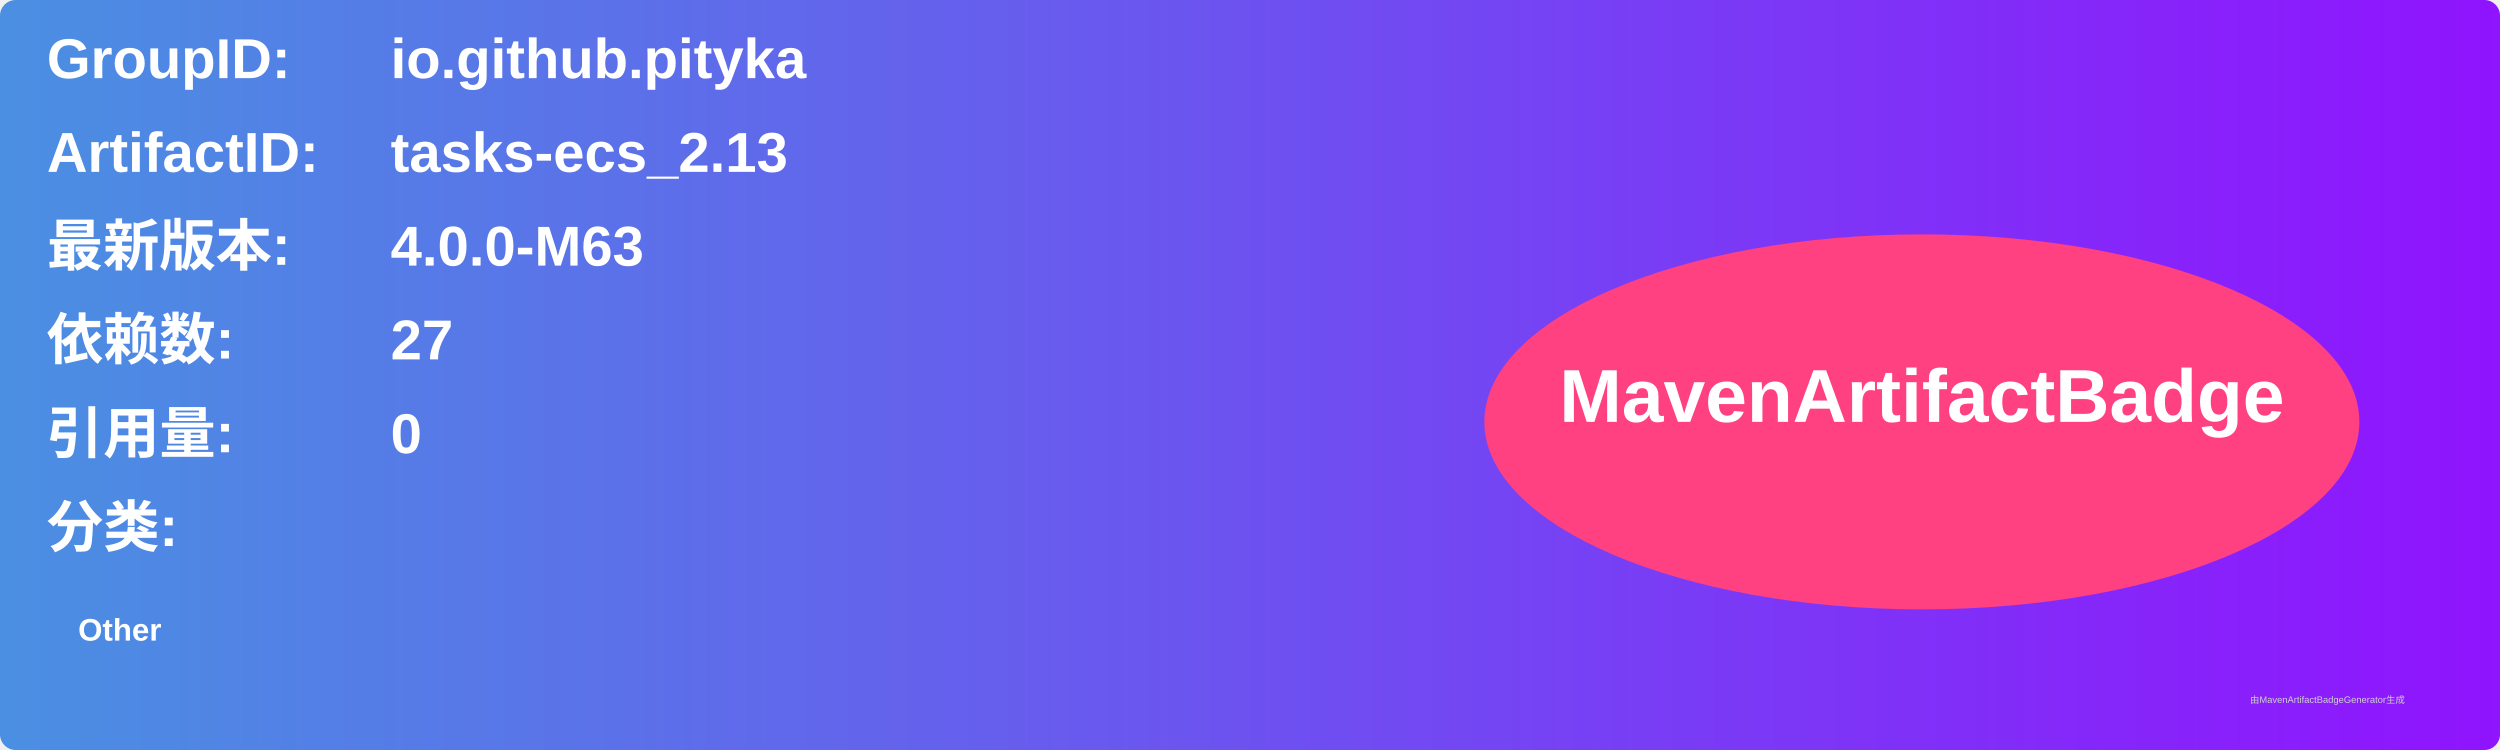
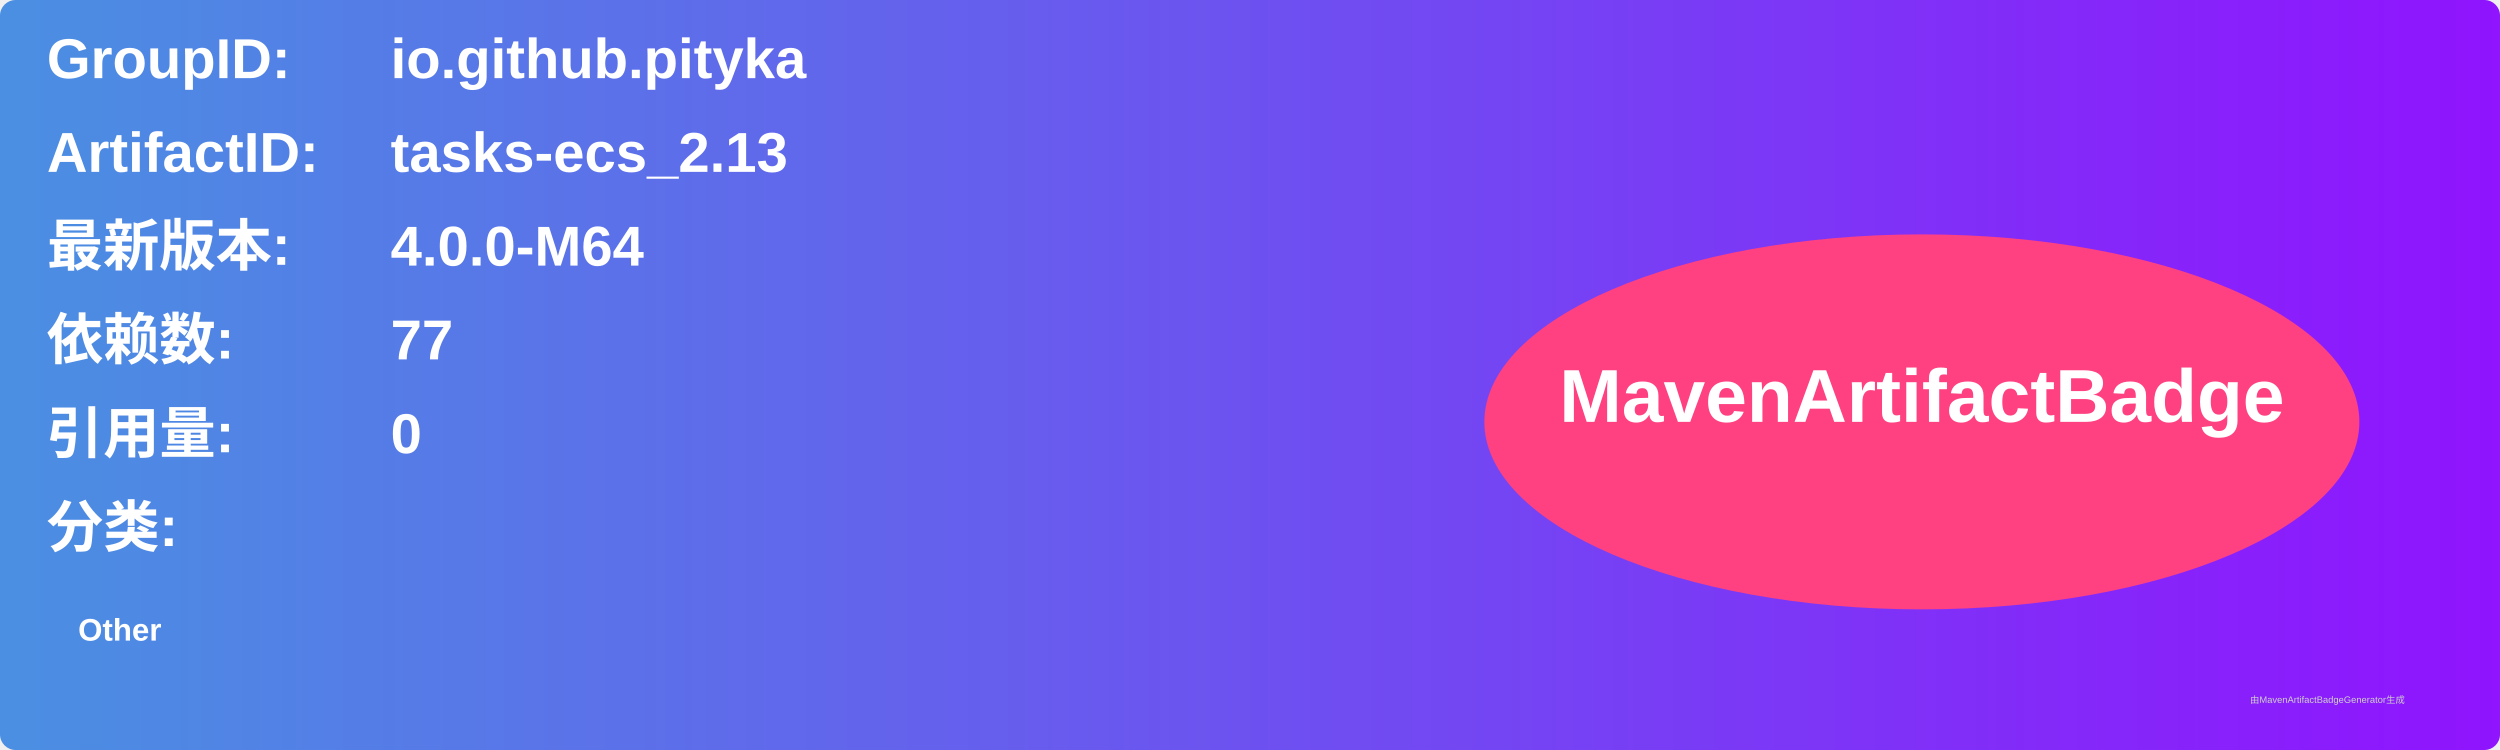
<svg xmlns="http://www.w3.org/2000/svg" width="800" height="240" viewBox="0 0 800 240">
  <linearGradient id="grad" x1="0%" y1="0%" x2="100%" y2="0%">
    <stop offset="0%" stop-color="#4a90e2" />
    <stop offset="100%" stop-color="#9013fe" />
  </linearGradient>
  <rect width="100%" height="100%" rx="5" ry="5" fill="url(#grad)" />
  <g transform="translate(15, 15)">
    <text x="0" y="10" font-family="Arial" font-size="18" fill="white" font-weight="bold" width="260">GroupID:</text>
    <text x="110" y="10" font-family="Arial" font-size="18" fill="white" font-weight="bold" width="460">io.github.pityka</text>
    <text x="0" y="40" font-family="Arial" font-size="18" fill="white" font-weight="bold" width="260">ArtifactID:</text>
    <text x="110" y="40" font-family="Arial" font-size="18" fill="white" font-weight="bold" width="460">tasks-ecs_2.13</text>
    <text x="0" y="70" font-family="Arial" font-size="18" fill="white" font-weight="bold">最新版本:</text>
    <text x="110" y="70" font-family="Arial" font-size="18" fill="white" font-weight="bold">
-       <tspan font-weight="bold">4.0.0-M63</tspan>
+       <tspan font-weight="bold">4.0.0-M64</tspan>
    </text>
    <text x="0" y="100" font-family="Arial" font-size="18" fill="white" font-weight="bold">依赖数: </text>
    <text x="110" y="100" font-family="Arial" font-size="18" fill="white">
-       <tspan font-weight="bold">27</tspan>
+       <tspan font-weight="bold">77</tspan>
    </text>
    <text x="0" y="130" font-family="Arial" font-size="18" fill="white" font-weight="bold">引用量: </text>
    <text x="110" y="130" font-family="Arial" font-size="18" fill="white">
      <tspan font-weight="bold">0</tspan>
    </text>
    <text x="0" y="160" font-family="Arial" font-size="18" fill="white" font-weight="bold">分类:</text>
    <text x="10" y="190" font-family="Arial" font-size="10" fill="white">
      <tspan font-weight="bold">Other</tspan>
    </text>
    <ellipse cx="600" cy="120" rx="140" ry="60" fill="#ff4081" />
    <text x="600" y="120" text-anchor="middle" font-family="Arial" font-size="24" fill="white" font-weight="bold">MavenArtifactBadge</text>
  </g>
  <text x="720" y="225" font-family="Arial" font-size="3" fill="#d0d0d0">由MavenArtifactBadgeGenerator生成</text>
</svg>
